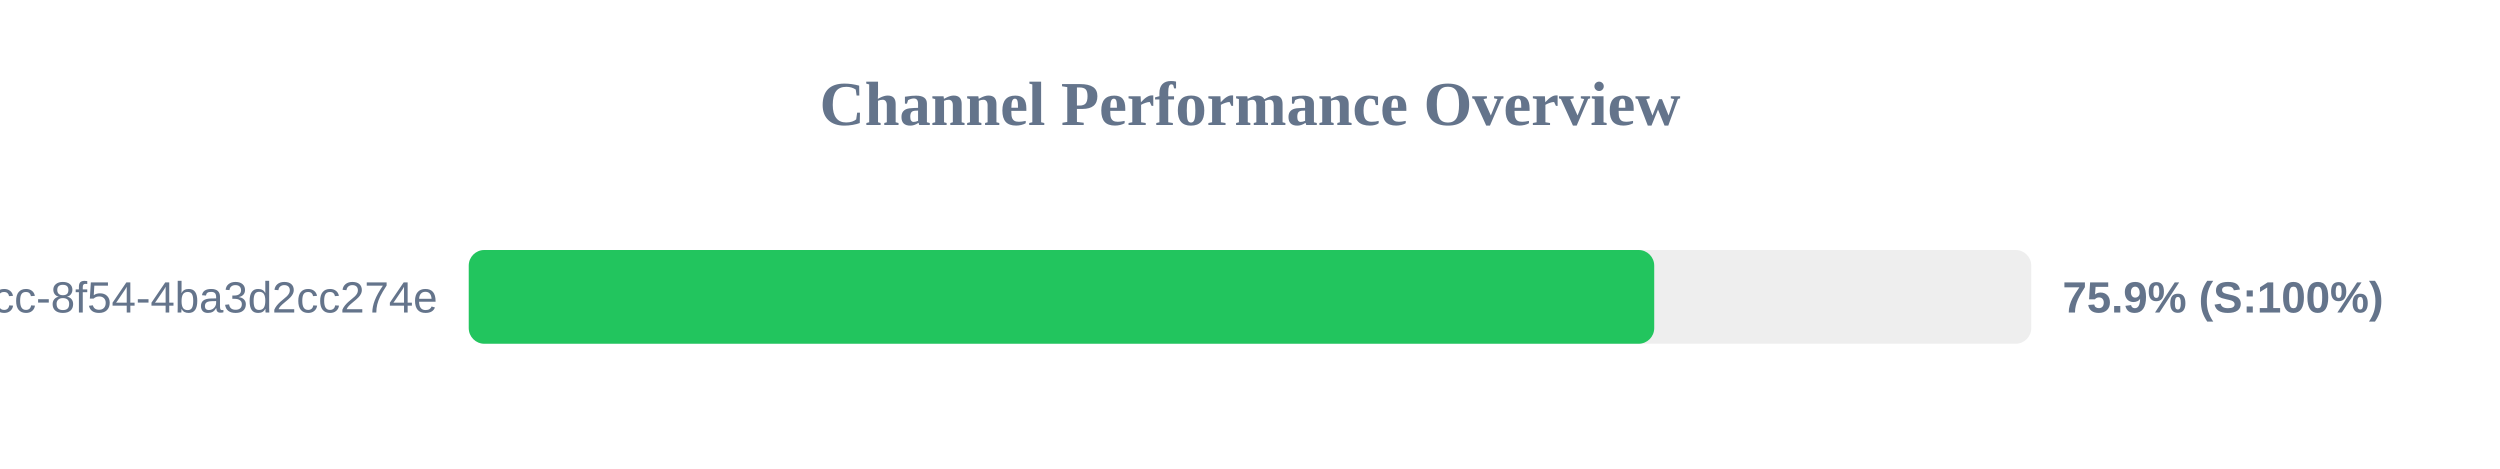
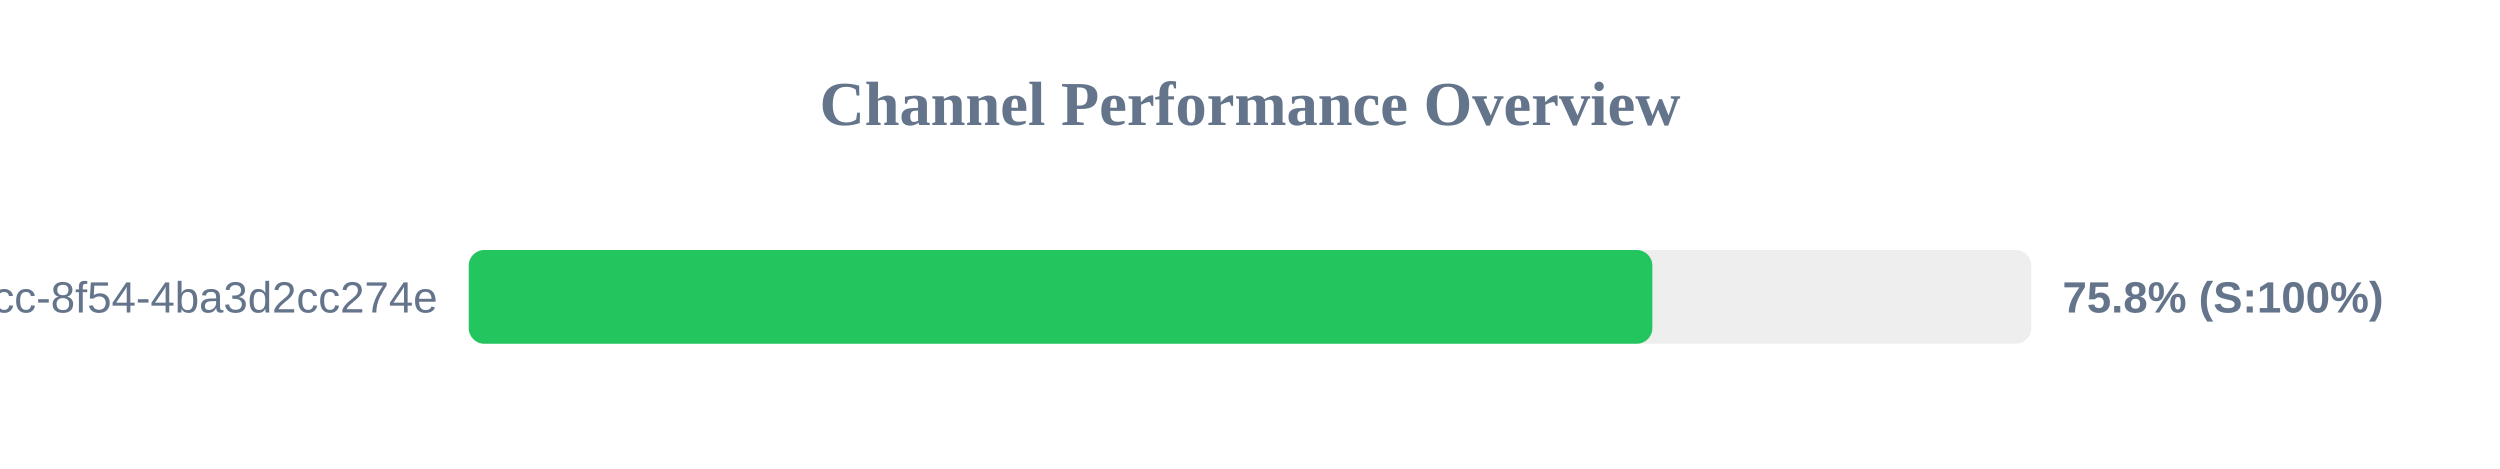
<svg xmlns="http://www.w3.org/2000/svg" width="800" height="150" version="1.1">
  <style>
        .row { font: 14px Arial; fill: #64748b; }
        .score { font: bold 14px Arial; fill: #64748b; }
    </style>
  <text x="400" y="40" text-anchor="middle" font-size="20px" font-weight="bold" fill="#64748b">Channel Performance Overview</text>
  <rect x="150" y="80" width="500" height="30" fill="#eee" rx="5" />
-   <rect x="150" y="80" width="379.35" height="30" fill="#22c55e" rx="5" />
+   <rect x="150" y="80" width="378.75" height="30" fill="#22c55e" rx="5" />
  <text x="140" y="100" text-anchor="end" class="row">?uuid=45cc0b3a-0adb-4dcc-8f54-4ba3d2cc274e</text>
-   <text x="660" y="100" text-anchor="start" class="score">75.9% (S:100%)</text>
+   <text x="660" y="100" text-anchor="start" class="score">75.8% (S:100%)</text>
</svg>
